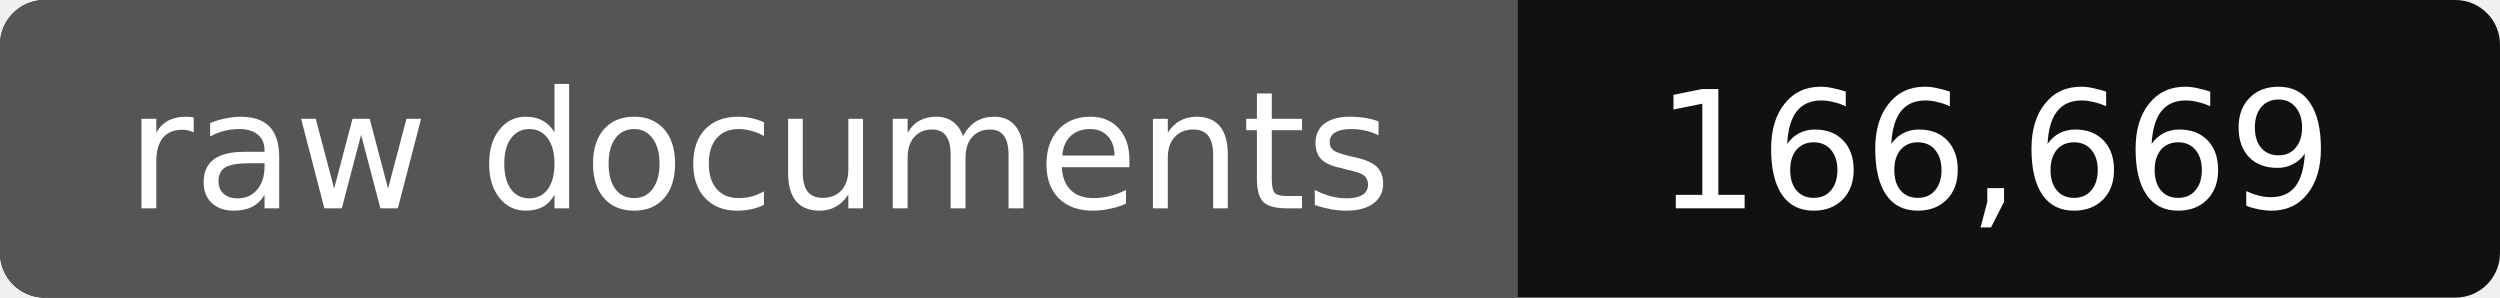
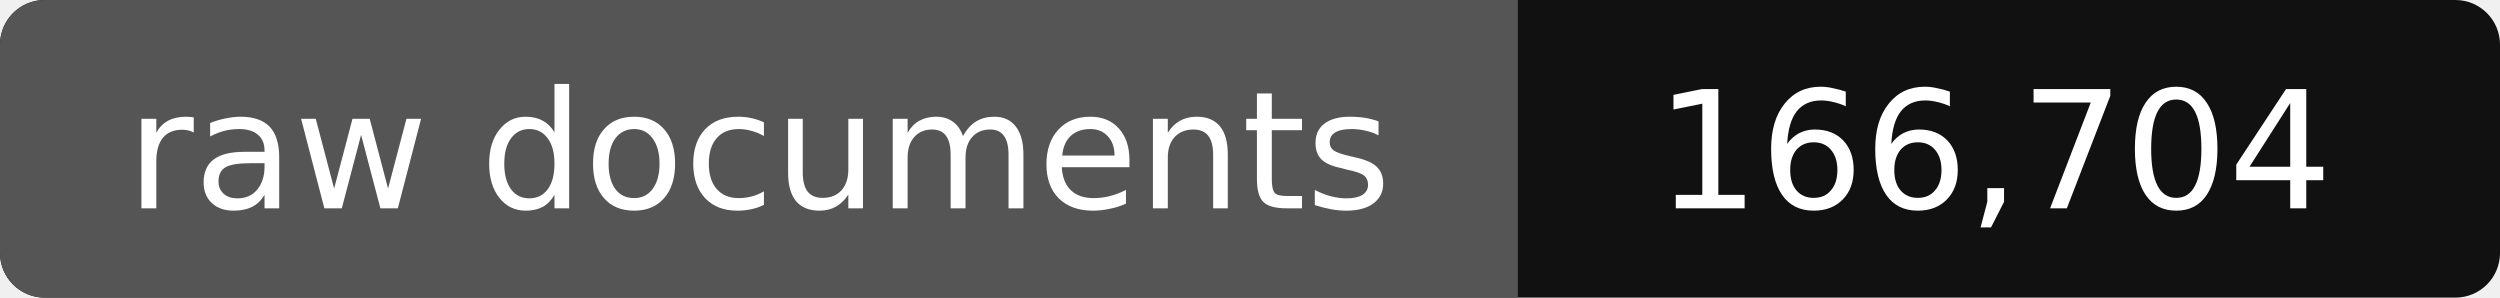
- <svg xmlns="http://www.w3.org/2000/svg" width="168" height="20" role="img" aria-label="raw documents: 166,669">
+ <svg xmlns="http://www.w3.org/2000/svg" width="168" height="20" role="img" aria-label="raw documents: 166,704">
  <rect width="168" height="20" rx="3" fill="#111" />
  <path fill="#555" d="M3 0h99v20H3a3 3 0 0 1-3-3V3a3 3 0 0 1 3-3z" />
  <g fill="#fff" text-anchor="middle" font-family="Verdana,DejaVu Sans,sans-serif" font-size="11">
    <text x="51" y="14">raw documents</text>
-     <text x="134" y="14">166,669</text>
+     <text x="134" y="14">166,704</text>
  </g>
</svg>
